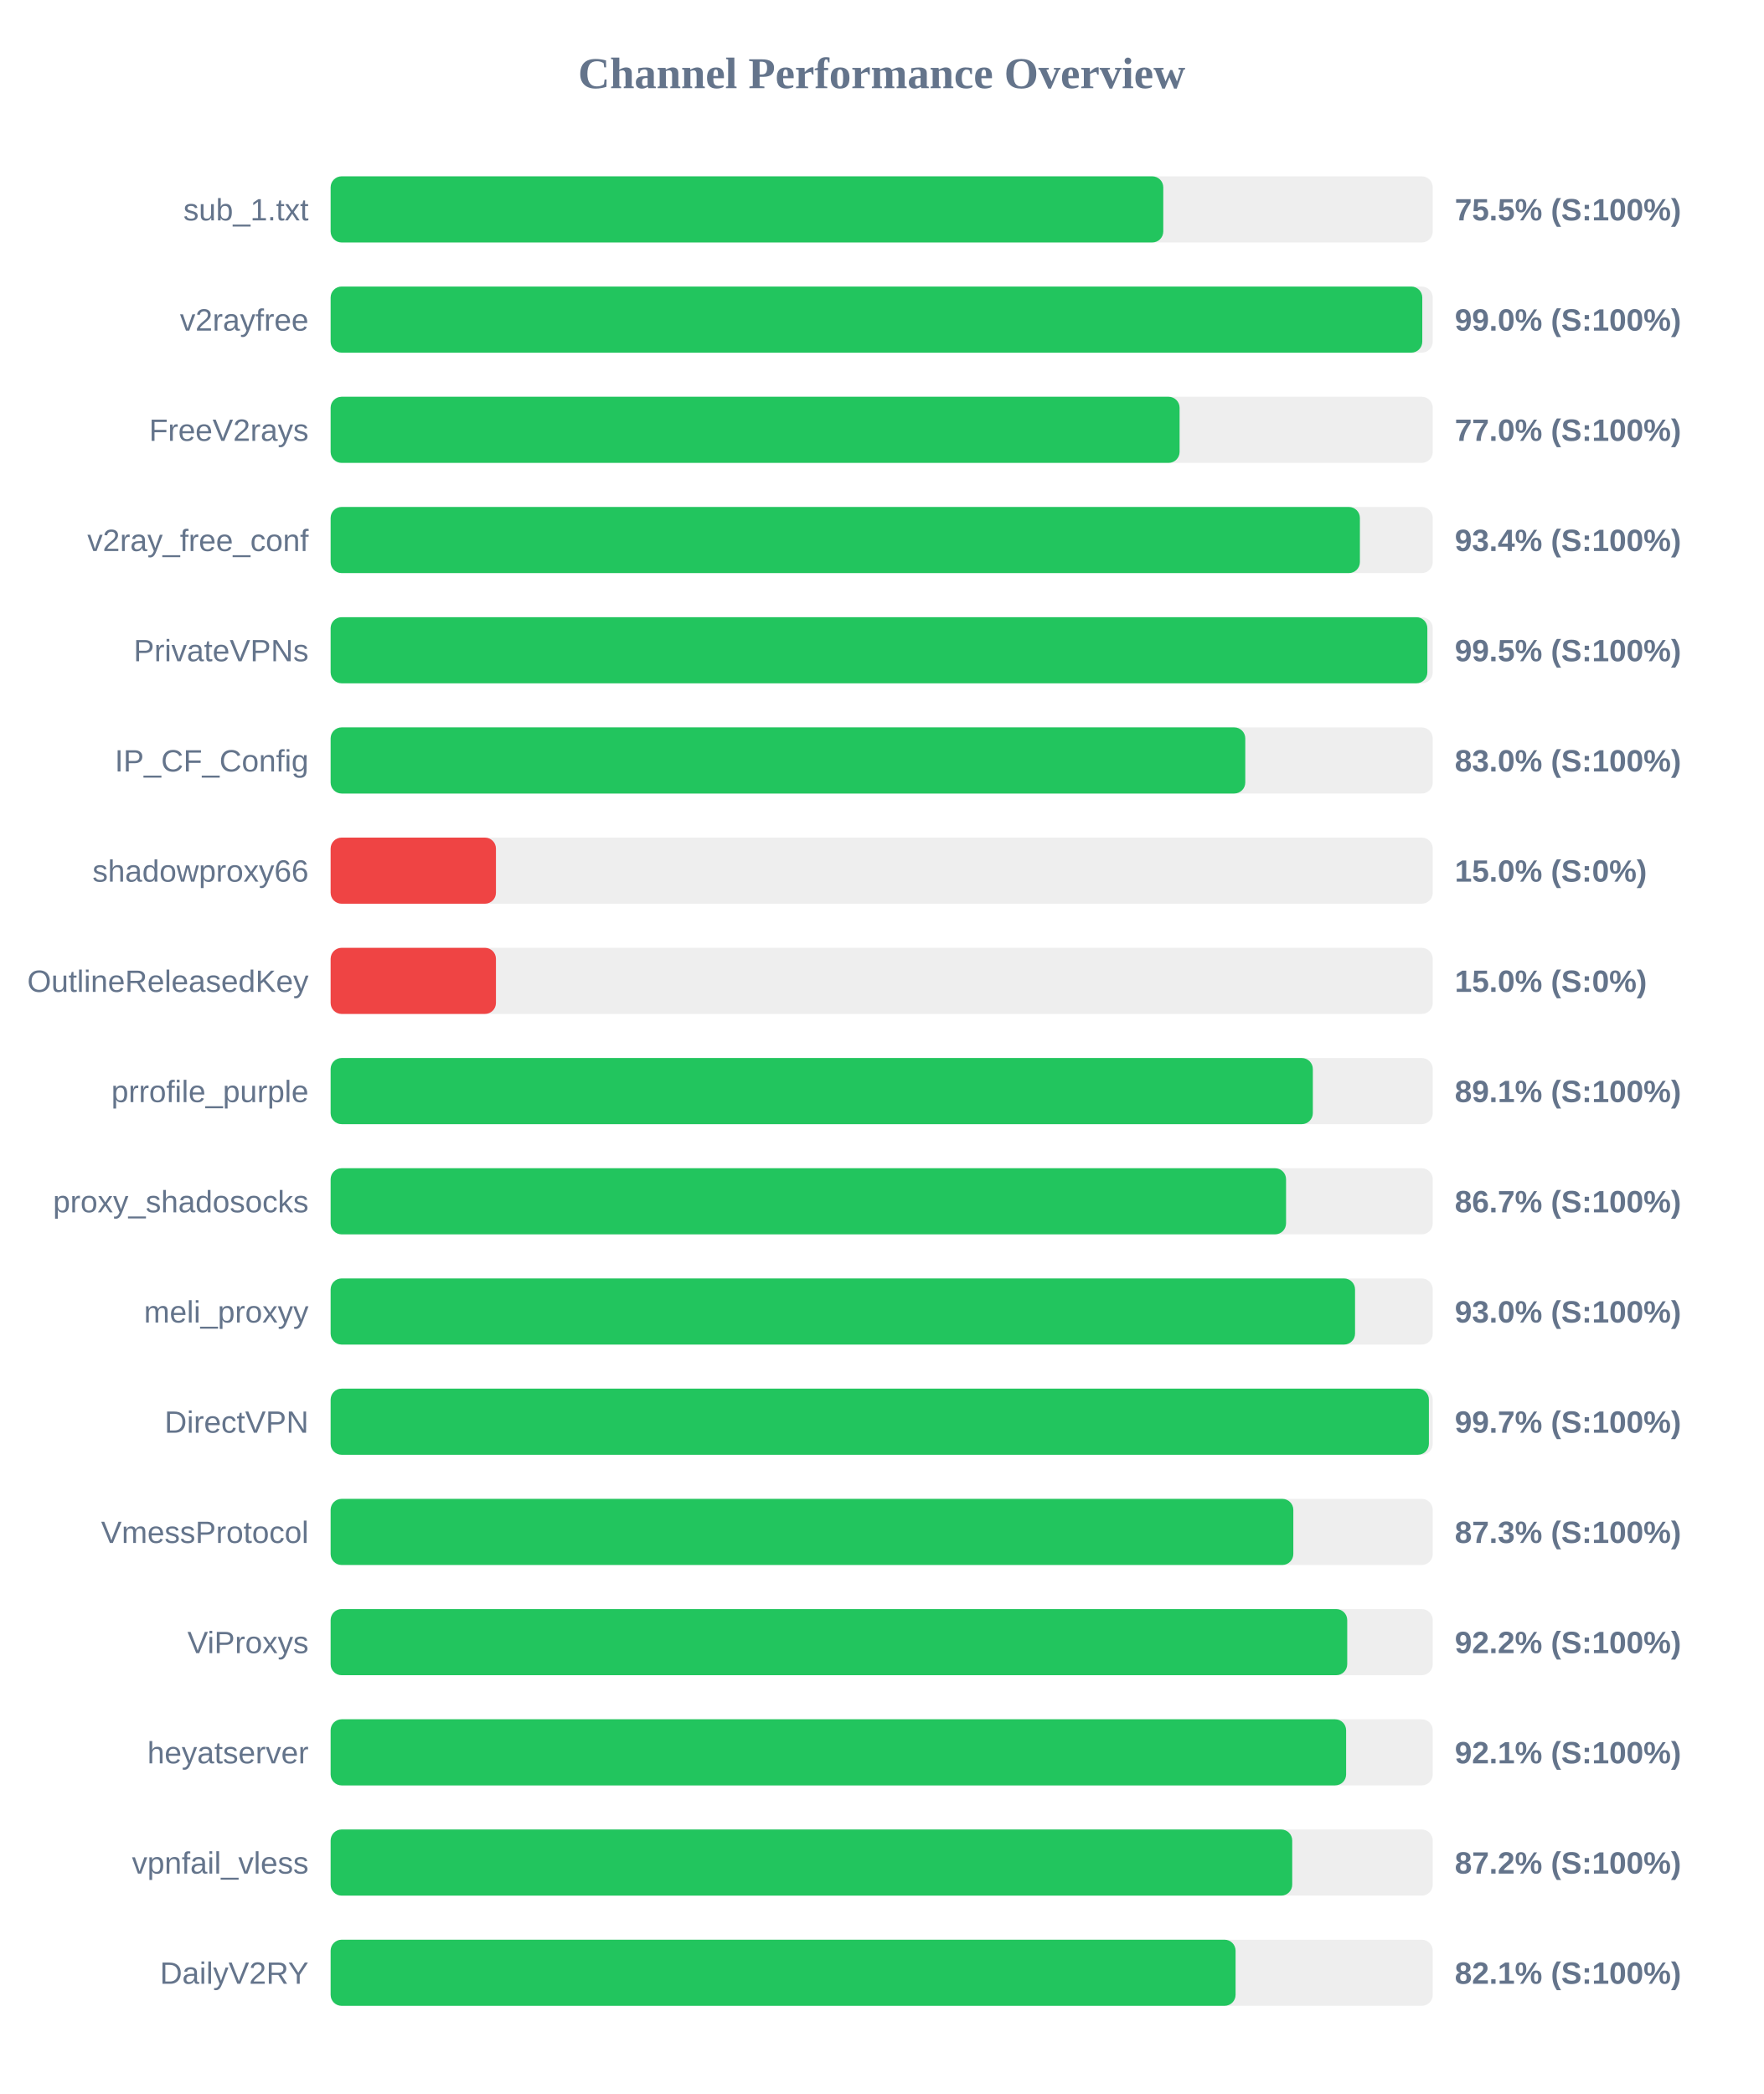
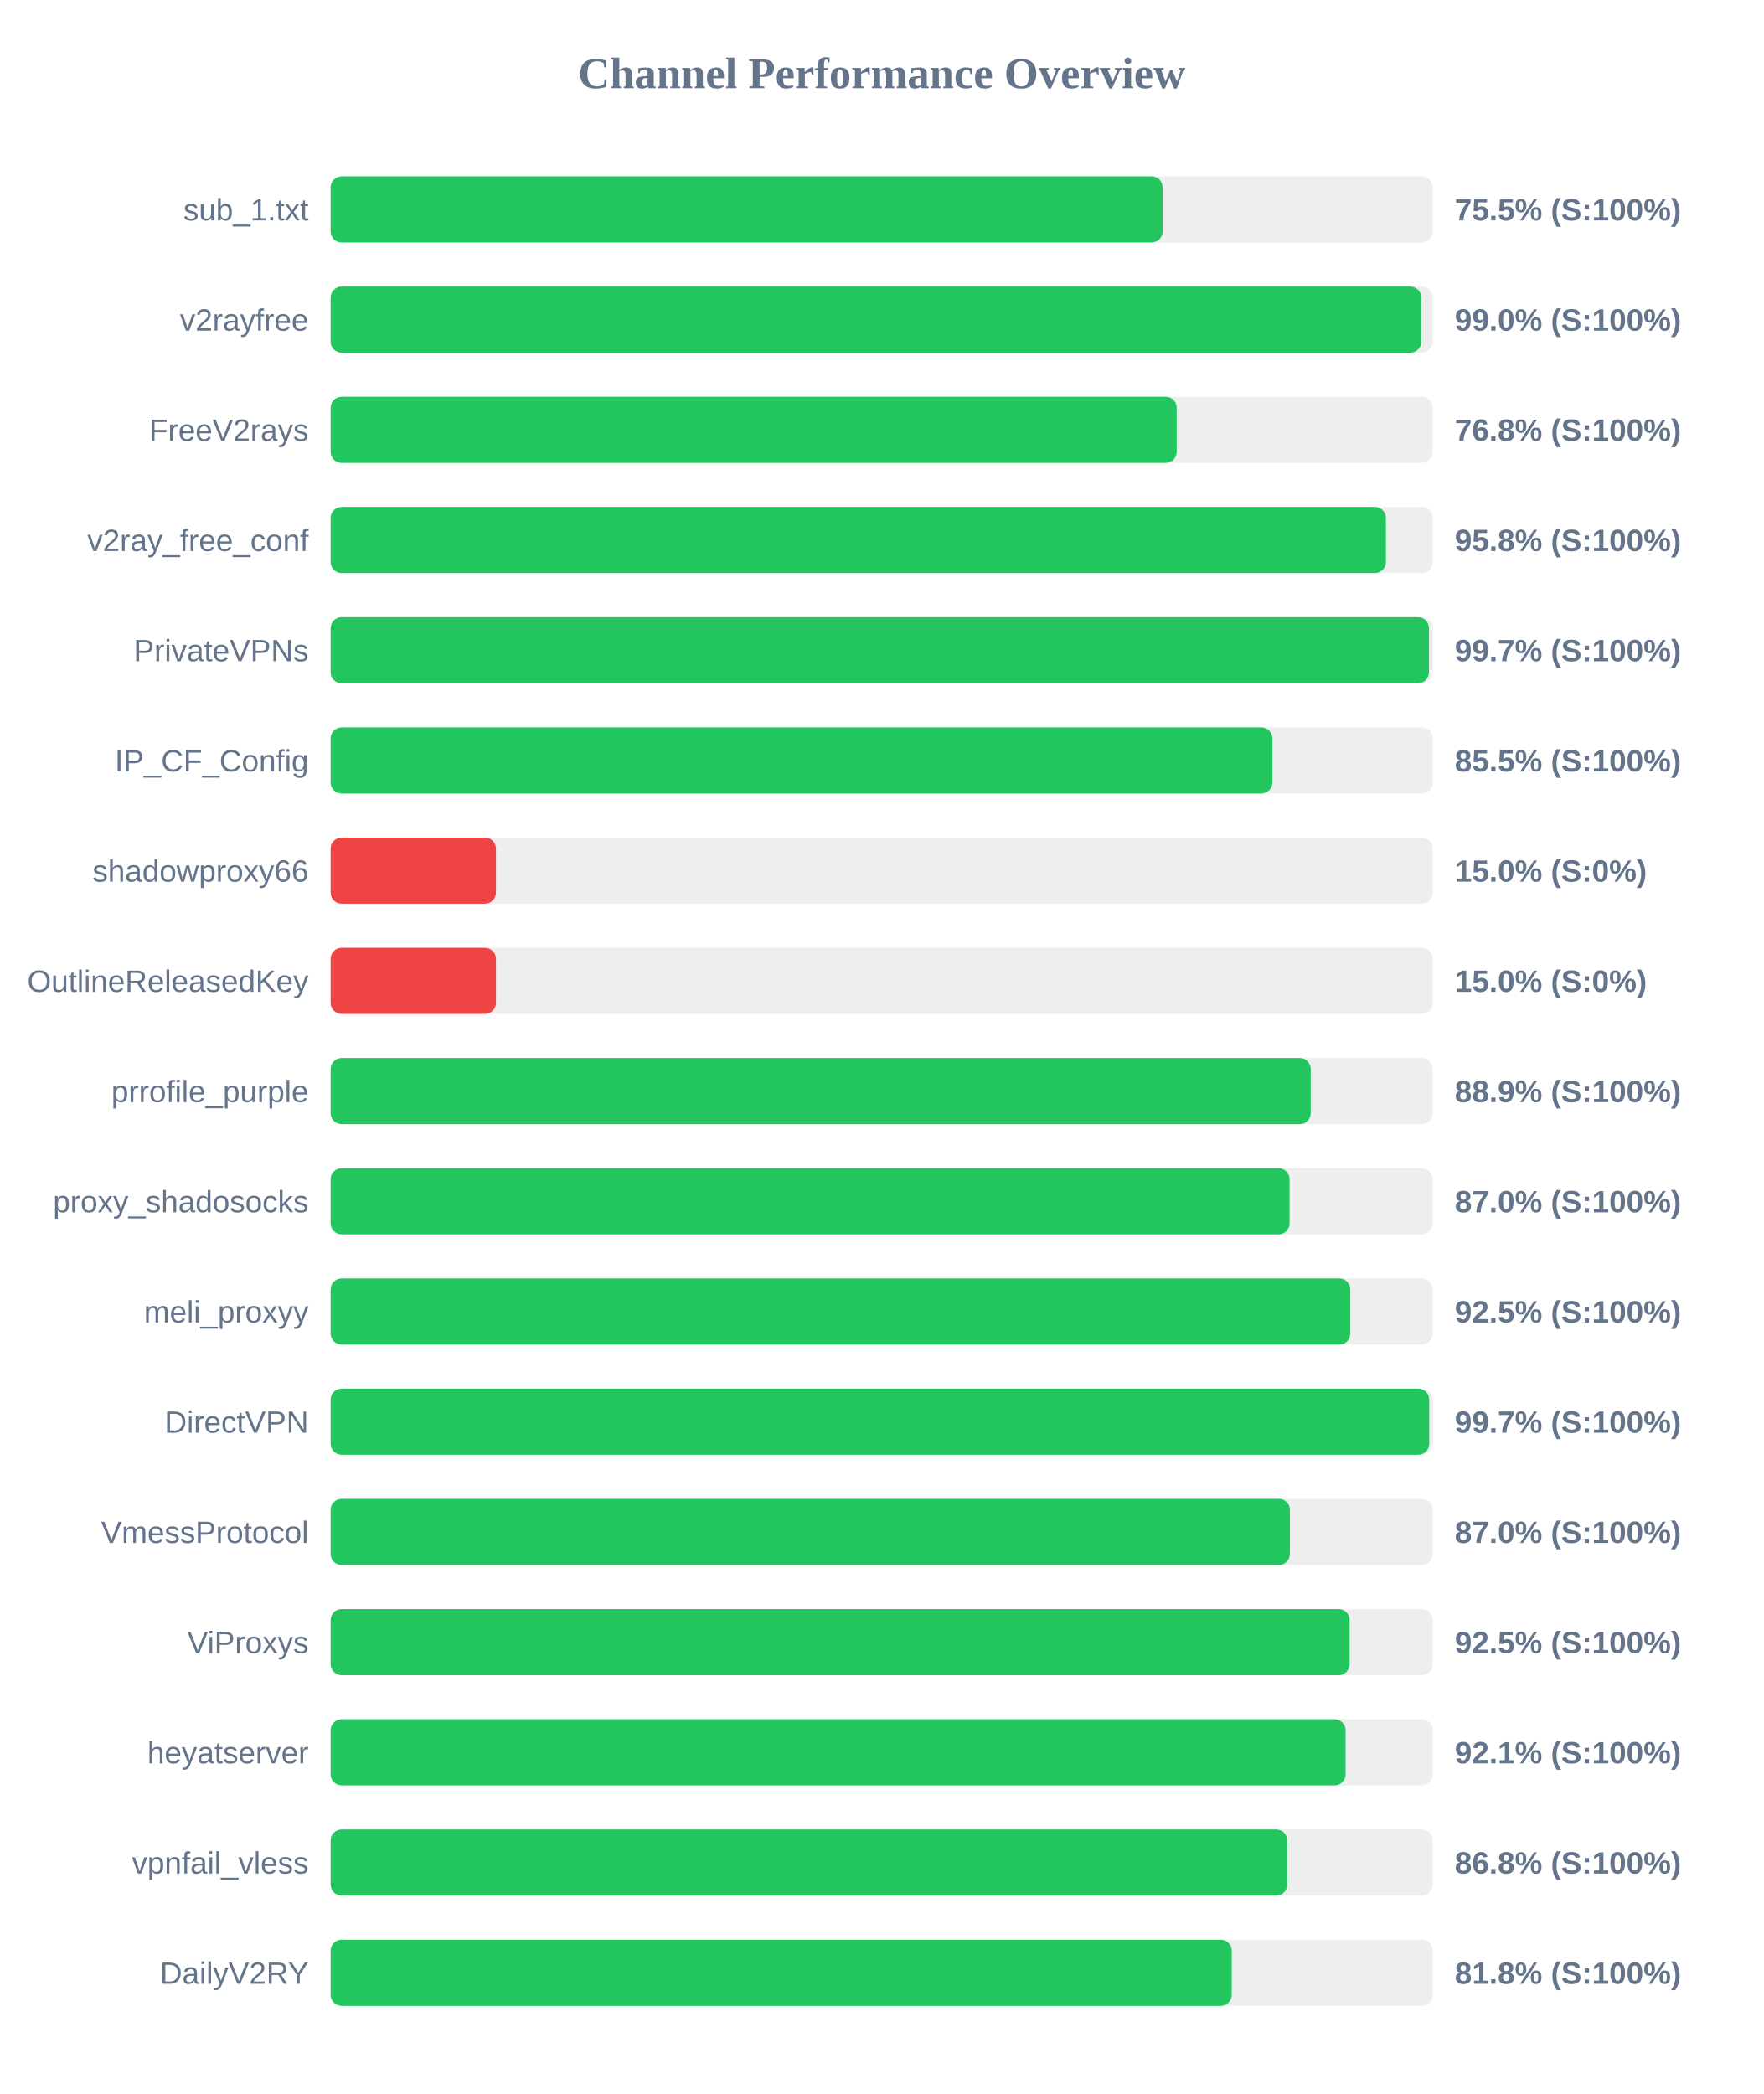
<svg xmlns="http://www.w3.org/2000/svg" width="800" height="950" version="1.1">
  <style>
        .row { font: 14px Arial; fill: #64748b; }
        .score { font: bold 14px Arial; fill: #64748b; }
    </style>
  <text x="400" y="40" text-anchor="middle" font-size="20px" font-weight="bold" fill="#64748b">Channel Performance Overview</text>
  <rect x="150" y="80" width="500" height="30" fill="#eee" rx="5" />
-   <rect x="150" y="80" width="377.75" height="30" fill="#22c55e" rx="5" />
+   <rect x="150" y="80" width="377.45" height="30" fill="#22c55e" rx="5" />
  <text x="140" y="100" text-anchor="end" class="row">sub_1.txt</text>
  <text x="660" y="100" text-anchor="start" class="score">75.5% (S:100%)</text>
  <rect x="150" y="130" width="500" height="30" fill="#eee" rx="5" />
-   <rect x="150" y="130" width="495.25" height="30" fill="#22c55e" rx="5" />
+   <rect x="150" y="130" width="494.8" height="30" fill="#22c55e" rx="5" />
  <text x="140" y="150" text-anchor="end" class="row">v2rayfree</text>
  <text x="660" y="150" text-anchor="start" class="score">99.0% (S:100%)</text>
  <rect x="150" y="180" width="500" height="30" fill="#eee" rx="5" />
-   <rect x="150" y="180" width="385.15" height="30" fill="#22c55e" rx="5" />
+   <rect x="150" y="180" width="383.85" height="30" fill="#22c55e" rx="5" />
  <text x="140" y="200" text-anchor="end" class="row">FreeV2rays</text>
-   <text x="660" y="200" text-anchor="start" class="score">77.0% (S:100%)</text>
+   <text x="660" y="200" text-anchor="start" class="score">76.8% (S:100%)</text>
  <rect x="150" y="230" width="500" height="30" fill="#eee" rx="5" />
-   <rect x="150" y="230" width="466.95" height="30" fill="#22c55e" rx="5" />
+   <rect x="150" y="230" width="478.75" height="30" fill="#22c55e" rx="5" />
  <text x="140" y="250" text-anchor="end" class="row">v2ray_free_conf</text>
-   <text x="660" y="250" text-anchor="start" class="score">93.4% (S:100%)</text>
+   <text x="660" y="250" text-anchor="start" class="score">95.8% (S:100%)</text>
  <rect x="150" y="280" width="500" height="30" fill="#eee" rx="5" />
-   <rect x="150" y="280" width="497.55" height="30" fill="#22c55e" rx="5" />
+   <rect x="150" y="280" width="498.3" height="30" fill="#22c55e" rx="5" />
  <text x="140" y="300" text-anchor="end" class="row">PrivateVPNs</text>
-   <text x="660" y="300" text-anchor="start" class="score">99.5% (S:100%)</text>
+   <text x="660" y="300" text-anchor="start" class="score">99.7% (S:100%)</text>
  <rect x="150" y="330" width="500" height="30" fill="#eee" rx="5" />
-   <rect x="150" y="330" width="414.95" height="30" fill="#22c55e" rx="5" />
+   <rect x="150" y="330" width="427.25" height="30" fill="#22c55e" rx="5" />
  <text x="140" y="350" text-anchor="end" class="row">IP_CF_Config</text>
-   <text x="660" y="350" text-anchor="start" class="score">83.0% (S:100%)</text>
+   <text x="660" y="350" text-anchor="start" class="score">85.5% (S:100%)</text>
  <rect x="150" y="380" width="500" height="30" fill="#eee" rx="5" />
  <rect x="150" y="380" width="75.0" height="30" fill="#ef4444" rx="5" />
  <text x="140" y="400" text-anchor="end" class="row">shadowproxy66</text>
  <text x="660" y="400" text-anchor="start" class="score">15.0% (S:0%)</text>
  <rect x="150" y="430" width="500" height="30" fill="#eee" rx="5" />
  <rect x="150" y="430" width="75.0" height="30" fill="#ef4444" rx="5" />
  <text x="140" y="450" text-anchor="end" class="row">OutlineReleasedKey</text>
  <text x="660" y="450" text-anchor="start" class="score">15.0% (S:0%)</text>
  <rect x="150" y="480" width="500" height="30" fill="#eee" rx="5" />
-   <rect x="150" y="480" width="445.6" height="30" fill="#22c55e" rx="5" />
+   <rect x="150" y="480" width="444.65" height="30" fill="#22c55e" rx="5" />
  <text x="140" y="500" text-anchor="end" class="row">prrofile_purple</text>
-   <text x="660" y="500" text-anchor="start" class="score">89.1% (S:100%)</text>
+   <text x="660" y="500" text-anchor="start" class="score">88.9% (S:100%)</text>
  <rect x="150" y="530" width="500" height="30" fill="#eee" rx="5" />
-   <rect x="150" y="530" width="433.45" height="30" fill="#22c55e" rx="5" />
+   <rect x="150" y="530" width="435.05" height="30" fill="#22c55e" rx="5" />
  <text x="140" y="550" text-anchor="end" class="row">proxy_shadosocks</text>
-   <text x="660" y="550" text-anchor="start" class="score">86.7% (S:100%)</text>
+   <text x="660" y="550" text-anchor="start" class="score">87.0% (S:100%)</text>
  <rect x="150" y="580" width="500" height="30" fill="#eee" rx="5" />
-   <rect x="150" y="580" width="464.75" height="30" fill="#22c55e" rx="5" />
+   <rect x="150" y="580" width="462.6" height="30" fill="#22c55e" rx="5" />
  <text x="140" y="600" text-anchor="end" class="row">meli_proxyy</text>
-   <text x="660" y="600" text-anchor="start" class="score">93.0% (S:100%)</text>
+   <text x="660" y="600" text-anchor="start" class="score">92.5% (S:100%)</text>
  <rect x="150" y="630" width="500" height="30" fill="#eee" rx="5" />
-   <rect x="150" y="630" width="498.25" height="30" fill="#22c55e" rx="5" />
+   <rect x="150" y="630" width="498.4" height="30" fill="#22c55e" rx="5" />
  <text x="140" y="650" text-anchor="end" class="row">DirectVPN</text>
  <text x="660" y="650" text-anchor="start" class="score">99.7% (S:100%)</text>
  <rect x="150" y="680" width="500" height="30" fill="#eee" rx="5" />
-   <rect x="150" y="680" width="436.75" height="30" fill="#22c55e" rx="5" />
+   <rect x="150" y="680" width="435.2" height="30" fill="#22c55e" rx="5" />
  <text x="140" y="700" text-anchor="end" class="row">VmessProtocol</text>
-   <text x="660" y="700" text-anchor="start" class="score">87.3% (S:100%)</text>
+   <text x="660" y="700" text-anchor="start" class="score">87.0% (S:100%)</text>
  <rect x="150" y="730" width="500" height="30" fill="#eee" rx="5" />
-   <rect x="150" y="730" width="461.2" height="30" fill="#22c55e" rx="5" />
+   <rect x="150" y="730" width="462.3" height="30" fill="#22c55e" rx="5" />
  <text x="140" y="750" text-anchor="end" class="row">ViProxys</text>
-   <text x="660" y="750" text-anchor="start" class="score">92.2% (S:100%)</text>
+   <text x="660" y="750" text-anchor="start" class="score">92.5% (S:100%)</text>
  <rect x="150" y="780" width="500" height="30" fill="#eee" rx="5" />
-   <rect x="150" y="780" width="460.7" height="30" fill="#22c55e" rx="5" />
+   <rect x="150" y="780" width="460.45" height="30" fill="#22c55e" rx="5" />
  <text x="140" y="800" text-anchor="end" class="row">heyatserver</text>
  <text x="660" y="800" text-anchor="start" class="score">92.1% (S:100%)</text>
  <rect x="150" y="830" width="500" height="30" fill="#eee" rx="5" />
-   <rect x="150" y="830" width="436.25" height="30" fill="#22c55e" rx="5" />
+   <rect x="150" y="830" width="434.0" height="30" fill="#22c55e" rx="5" />
  <text x="140" y="850" text-anchor="end" class="row">vpnfail_vless</text>
-   <text x="660" y="850" text-anchor="start" class="score">87.2% (S:100%)</text>
+   <text x="660" y="850" text-anchor="start" class="score">86.8% (S:100%)</text>
  <rect x="150" y="880" width="500" height="30" fill="#eee" rx="5" />
-   <rect x="150" y="880" width="410.55" height="30" fill="#22c55e" rx="5" />
+   <rect x="150" y="880" width="408.8" height="30" fill="#22c55e" rx="5" />
  <text x="140" y="900" text-anchor="end" class="row">DailyV2RY</text>
-   <text x="660" y="900" text-anchor="start" class="score">82.1% (S:100%)</text>
+   <text x="660" y="900" text-anchor="start" class="score">81.8% (S:100%)</text>
</svg>
